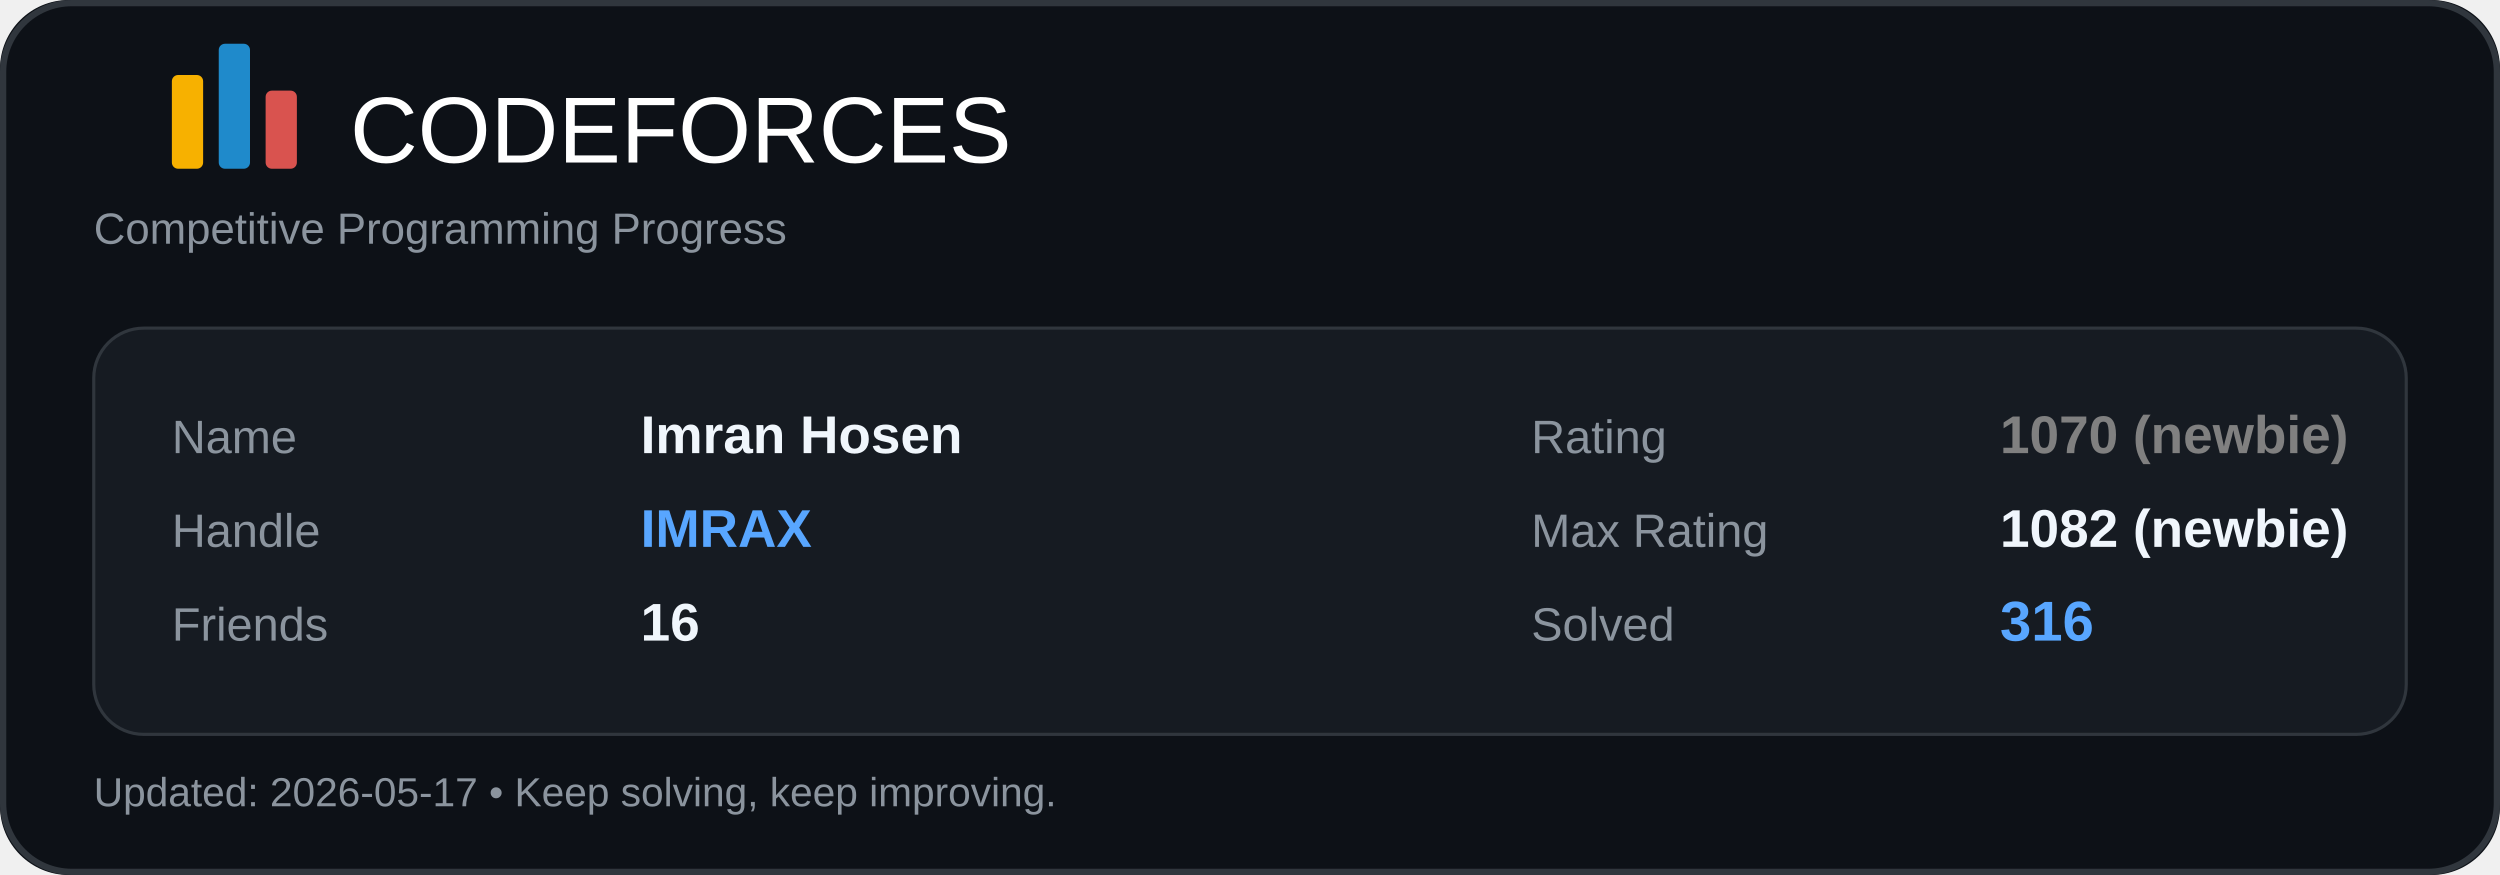
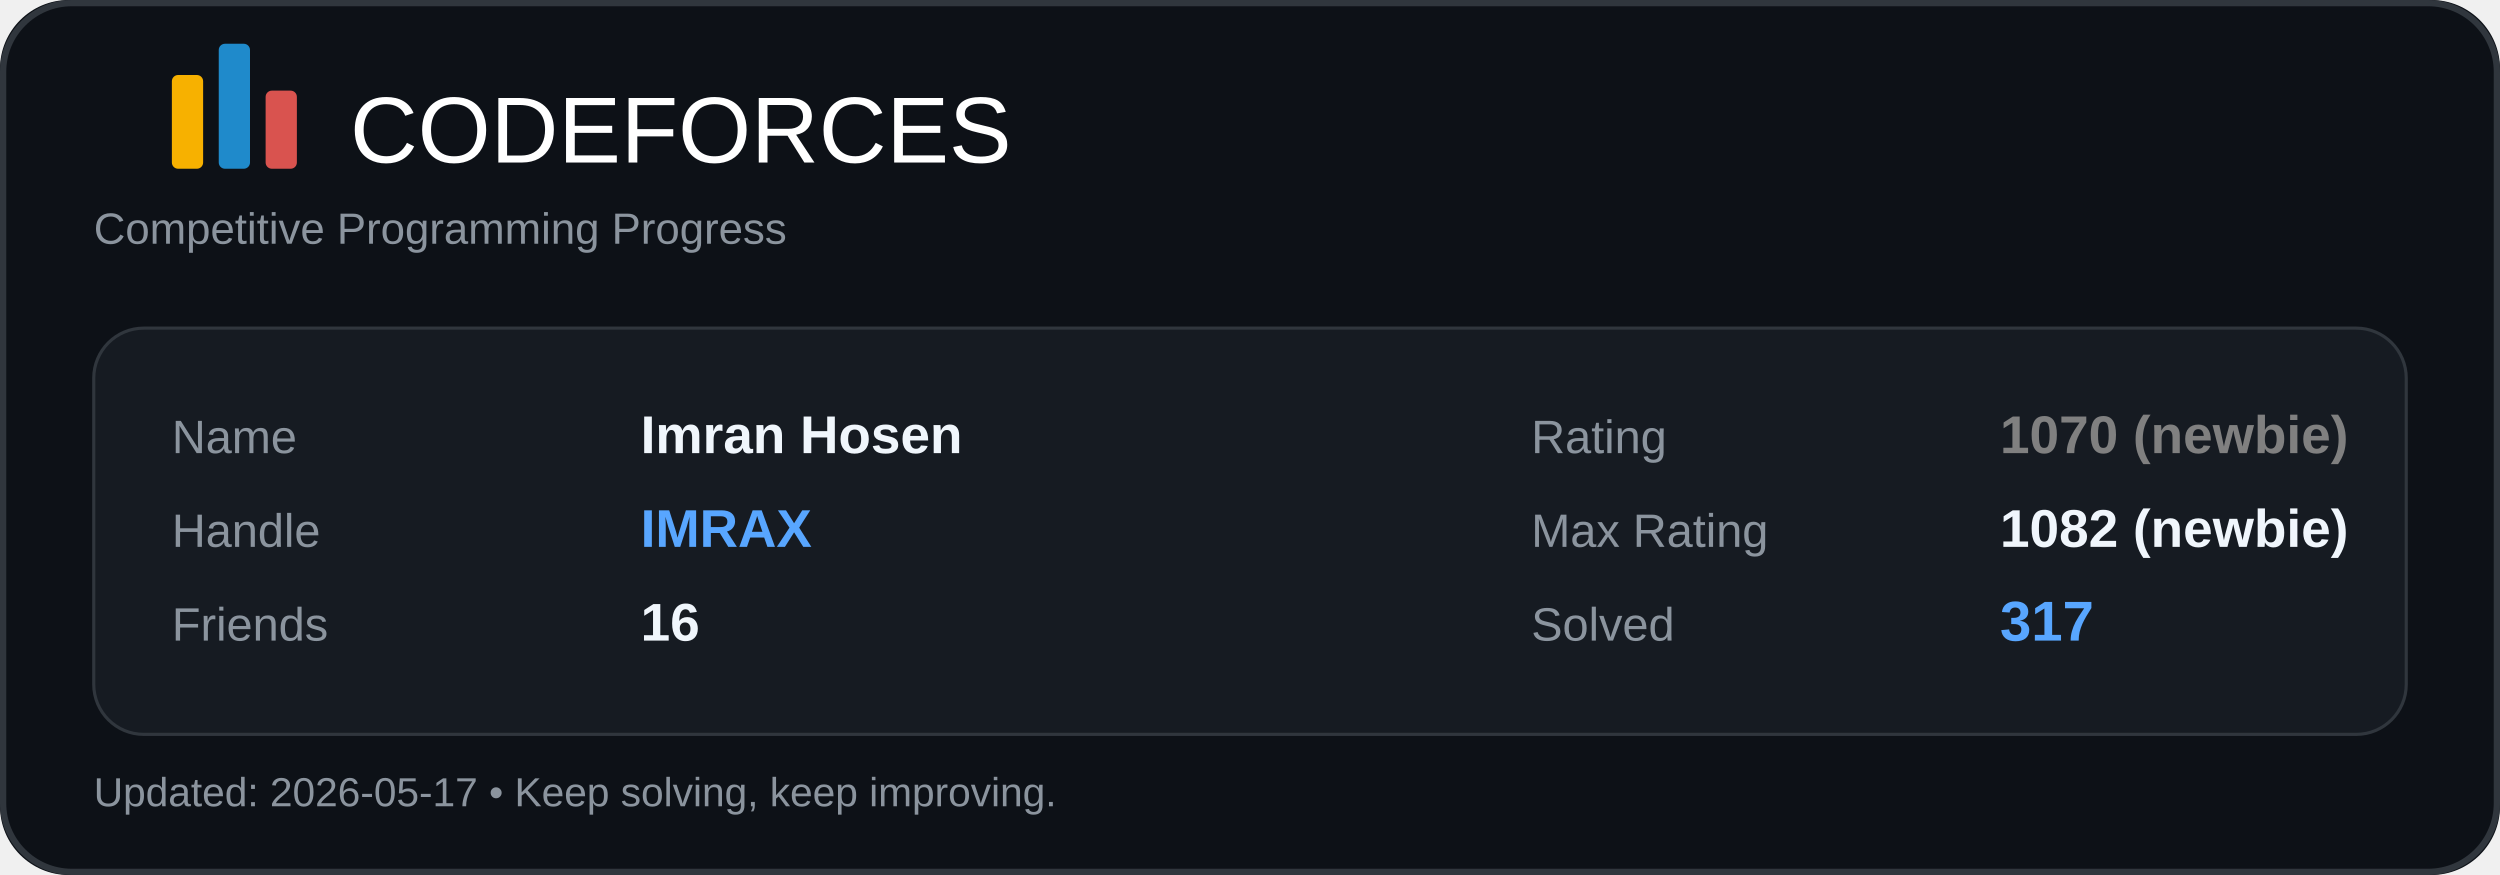
<svg xmlns="http://www.w3.org/2000/svg" width="800" height="280" viewBox="0 0 800 280" fill="none">
  <rect width="800" height="280" rx="22" fill="#0D1117" />
  <rect x="1" y="1" width="798" height="278" rx="22" stroke="#30363D" stroke-width="2" />
  <rect x="55" y="24" width="10" height="30" rx="2" fill="#F7B100" />
  <rect x="70" y="14" width="10" height="40" rx="2" fill="#1F8ACB" />
  <rect x="85" y="29" width="10" height="25" rx="2" fill="#D9534F" />
  <text x="112" y="52" fill="#FFFFFF" font-size="30" font-family="Segoe UI, Arial, sans-serif">CODEFORCES</text>
  <text x="30" y="78" fill="#8B949E" font-size="14" font-family="Segoe UI, Arial, sans-serif">
    Competitive Programming Progress
  </text>
  <rect x="30" y="105" width="740" height="130" rx="16" fill="#161B22" />
  <rect x="30" y="105" width="740" height="130" rx="16" stroke="#30363D" />
  <text x="55" y="145" fill="#8B949E" font-size="15" font-family="Segoe UI, Arial, sans-serif">Name</text>
  <text x="205" y="145" fill="#F0F6FC" font-size="17" font-family="Segoe UI, Arial, sans-serif" font-weight="600">Imran Hosen</text>
  <text x="55" y="175" fill="#8B949E" font-size="15" font-family="Segoe UI, Arial, sans-serif">Handle</text>
  <text x="205" y="175" fill="#58A6FF" font-size="17" font-family="Segoe UI, Arial, sans-serif" font-weight="700">IMRAX</text>
  <text x="55" y="205" fill="#8B949E" font-size="15" font-family="Segoe UI, Arial, sans-serif">Friends</text>
  <text x="205" y="205" fill="#F0F6FC" font-size="17" font-family="Segoe UI, Arial, sans-serif" font-weight="600">16</text>
  <text x="490" y="145" fill="#8B949E" font-size="15" font-family="Segoe UI, Arial, sans-serif">Rating</text>
  <text x="640" y="145" fill="#808080" font-size="17" font-family="Segoe UI, Arial, sans-serif" font-weight="700">1070 (newbie)</text>
  <text x="490" y="175" fill="#8B949E" font-size="15" font-family="Segoe UI, Arial, sans-serif">Max Rating</text>
  <text x="640" y="175" fill="#F0F6FC" font-size="17" font-family="Segoe UI, Arial, sans-serif" font-weight="600">1082 (newbie)</text>
  <text x="490" y="205" fill="#8B949E" font-size="15" font-family="Segoe UI, Arial, sans-serif">Solved</text>
-   <text x="640" y="205" fill="#58A6FF" font-size="18" font-family="Segoe UI, Arial, sans-serif" font-weight="700">316</text>
+   <text x="640" y="205" fill="#58A6FF" font-size="18" font-family="Segoe UI, Arial, sans-serif" font-weight="700">317</text>
  <text x="30" y="258" fill="#8B949E" font-size="13" font-family="Segoe UI, Arial, sans-serif">
    Updated: 2026-05-17 • Keep solving, keep improving.
  </text>
</svg>
